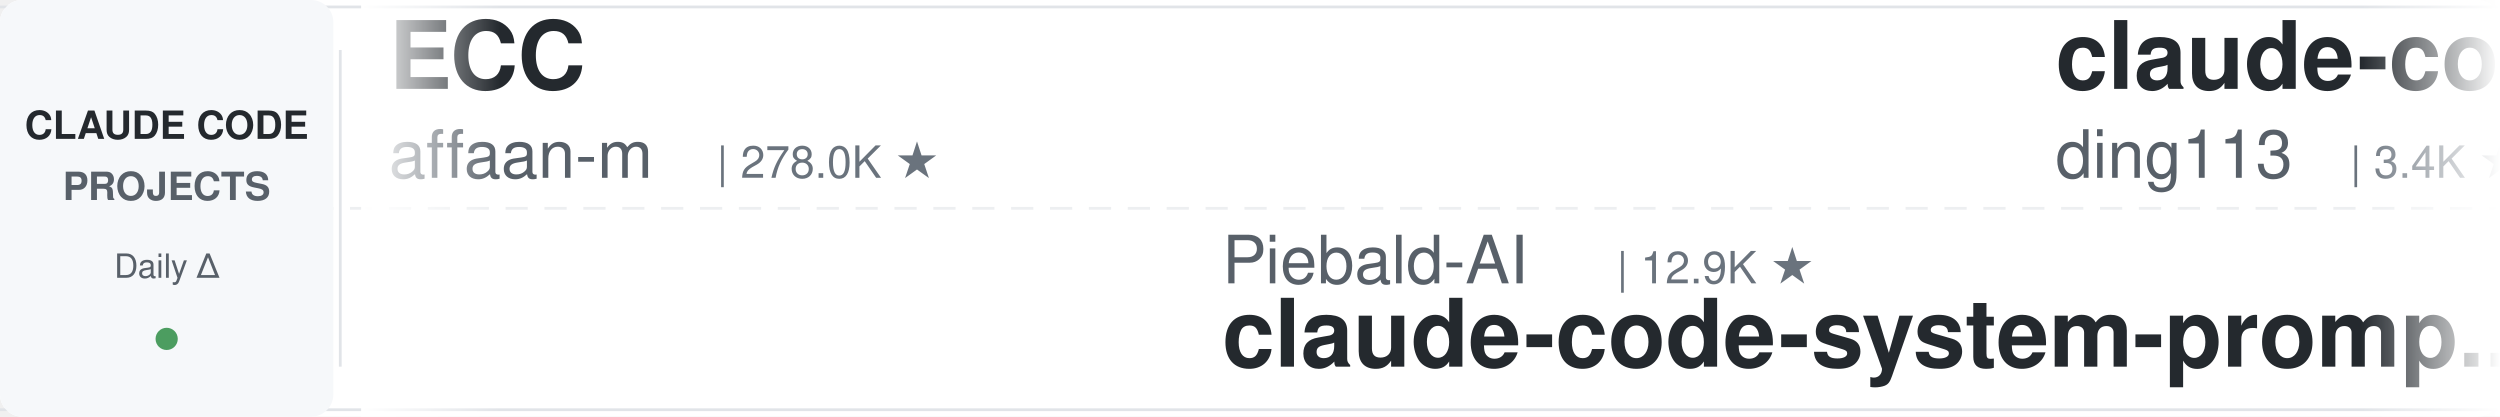
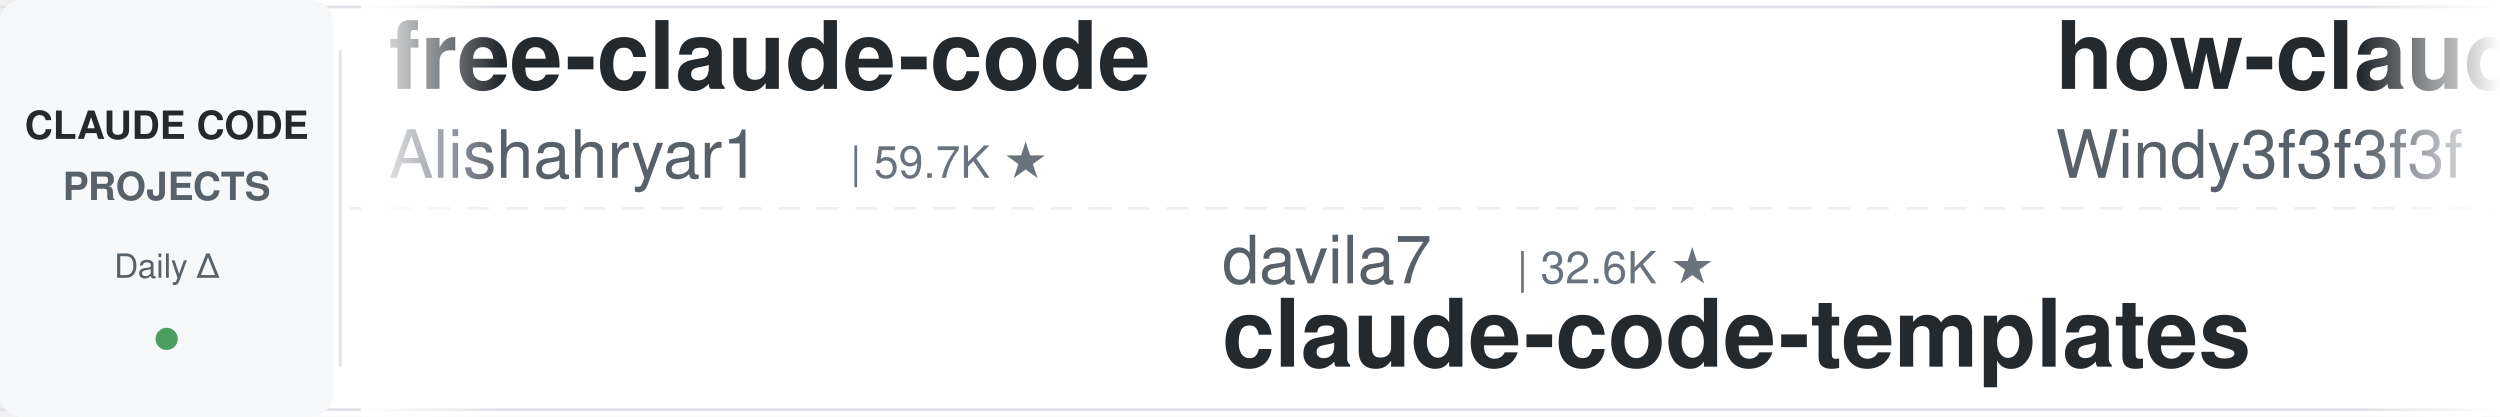
<svg xmlns="http://www.w3.org/2000/svg" width="900" height="150">
  <defs>
    <linearGradient id="leftFade" x1="0%" y1="0%" x2="100%" y2="0%">
      <stop offset="0%" style="stop-color:#ffffff;stop-opacity:1" />
      <stop offset="100%" style="stop-color:#ffffff;stop-opacity:0" />
    </linearGradient>
    <linearGradient id="rightFade" x1="0%" y1="0%" x2="100%" y2="0%">
      <stop offset="0%" style="stop-color:#ffffff;stop-opacity:0" />
      <stop offset="100%" style="stop-color:#ffffff;stop-opacity:1" />
    </linearGradient>
  </defs>
  <rect width="900" height="150" fill="#ffffff" rx="8" />
  <rect x="0" y="2" width="900" height="1" fill="#e1e4e8" />
  <rect x="0" y="147" width="900" height="1" fill="#e1e4e8" />
  <line x1="0" y1="75" x2="900" y2="75" stroke="#e1e4e8" stroke-width="1" stroke-dasharray="8 6" opacity="0.6" />
  <rect x="0" y="0" width="120" height="150" fill="#f6f8fa" rx="8" />
  <text x="60" y="50" font-family="-apple-system, BlinkMacSystemFont, 'Segoe UI', Helvetica, Arial, sans-serif" font-size="14" font-weight="600" fill="#24292e" text-anchor="middle">CLAUDE CODE</text>
  <text x="60" y="72" font-family="-apple-system, BlinkMacSystemFont, 'Segoe UI', Helvetica, Arial, sans-serif" font-size="14" font-weight="600" fill="#586069" text-anchor="middle">PROJECTS</text>
  <text x="60" y="100" font-family="-apple-system, BlinkMacSystemFont, 'Segoe UI', Helvetica, Arial, sans-serif" font-size="12" font-weight="500" fill="#586069" text-anchor="middle">Daily Δ</text>
  <circle cx="60" cy="122" r="4" fill="#22863a" opacity="0.8" />
  <rect x="122" y="18" width="1" height="114" fill="#e1e4e8" />
  <clipPath id="tickerClip">
    <rect x="130" y="0" width="770" height="150" />
  </clipPath>
  <g clip-path="url(#tickerClip)">
    <g id="tickerItems">
      <animateTransform attributeName="transform" attributeType="XML" type="translate" from="0 0" to="-3000 0" dur="54s" repeatCount="indefinite" />
      <g transform="translate(0, 0)">
-         <text x="140" y="32" font-family="-apple-system, BlinkMacSystemFont, 'Segoe UI', Helvetica, Arial, sans-serif" font-size="34" font-weight="600" fill="#24292e">ECC</text>
-         <text x="140" y="64" font-family="-apple-system, BlinkMacSystemFont, 'Segoe UI', Helvetica, Arial, sans-serif" font-size="24" font-weight="400" fill="#586069">affaan-m</text>
-         <text x="258" y="64" font-family="-apple-system, BlinkMacSystemFont, 'Segoe UI', Helvetica, Arial, sans-serif" font-size="16" font-weight="500" fill="#6a737d">| 278.0K ★</text>
+         <text x="140" y="32" font-family="-apple-system, BlinkMacSystemFont, 'Segoe UI', Helvetica, Arial, sans-serif" font-size="34" font-weight="600" fill="#24292e">free-claude-code</text>
+         <text x="140" y="64" font-family="-apple-system, BlinkMacSystemFont, 'Segoe UI', Helvetica, Arial, sans-serif" font-size="24" font-weight="400" fill="#586069">Alishahryar1</text>
+         <text x="306" y="64" font-family="-apple-system, BlinkMacSystemFont, 'Segoe UI', Helvetica, Arial, sans-serif" font-size="16" font-weight="500" fill="#6a737d">| 59.7K ★</text>
      </g>
      <g transform="translate(300, 0)">
-         <text x="140" y="102" font-family="-apple-system, BlinkMacSystemFont, 'Segoe UI', Helvetica, Arial, sans-serif" font-size="24" font-weight="400" fill="#586069">Piebald-AI</text>
-         <text x="282" y="102" font-family="-apple-system, BlinkMacSystemFont, 'Segoe UI', Helvetica, Arial, sans-serif" font-size="16" font-weight="500" fill="#6a737d">| 12.9K ★</text>
-         <text x="140" y="132" font-family="-apple-system, BlinkMacSystemFont, 'Segoe UI', Helvetica, Arial, sans-serif" font-size="34" font-weight="600" fill="#24292e">claude-code-system-promp...</text>
+         <text x="140" y="102" font-family="-apple-system, BlinkMacSystemFont, 'Segoe UI', Helvetica, Arial, sans-serif" font-size="24" font-weight="400" fill="#586069">davila7</text>
+         <text x="246" y="102" font-family="-apple-system, BlinkMacSystemFont, 'Segoe UI', Helvetica, Arial, sans-serif" font-size="16" font-weight="500" fill="#6a737d">| 32.6K ★</text>
+         <text x="140" y="132" font-family="-apple-system, BlinkMacSystemFont, 'Segoe UI', Helvetica, Arial, sans-serif" font-size="34" font-weight="600" fill="#24292e">claude-code-templates</text>
      </g>
      <g transform="translate(600, 0)">
-         <text x="140" y="32" font-family="-apple-system, BlinkMacSystemFont, 'Segoe UI', Helvetica, Arial, sans-serif" font-size="34" font-weight="600" fill="#24292e">claude-code-hub</text>
-         <text x="140" y="64" font-family="-apple-system, BlinkMacSystemFont, 'Segoe UI', Helvetica, Arial, sans-serif" font-size="24" font-weight="400" fill="#586069">ding113</text>
-         <text x="246" y="64" font-family="-apple-system, BlinkMacSystemFont, 'Segoe UI', Helvetica, Arial, sans-serif" font-size="16" font-weight="500" fill="#6a737d">| 3.4K ★</text>
+         <text x="140" y="32" font-family="-apple-system, BlinkMacSystemFont, 'Segoe UI', Helvetica, Arial, sans-serif" font-size="34" font-weight="600" fill="#24292e">how-claude-code-works</text>
+         <text x="140" y="64" font-family="-apple-system, BlinkMacSystemFont, 'Segoe UI', Helvetica, Arial, sans-serif" font-size="24" font-weight="400" fill="#586069">Windy3f3f3f3f</text>
+         <text x="318" y="64" font-family="-apple-system, BlinkMacSystemFont, 'Segoe UI', Helvetica, Arial, sans-serif" font-size="16" font-weight="500" fill="#6a737d">| 3.7K ★</text>
      </g>
      <g transform="translate(900, 0)">
-         <text x="140" y="102" font-family="-apple-system, BlinkMacSystemFont, 'Segoe UI', Helvetica, Arial, sans-serif" font-size="24" font-weight="400" fill="#586069">VILA-Lab</text>
-         <text x="258" y="102" font-family="-apple-system, BlinkMacSystemFont, 'Segoe UI', Helvetica, Arial, sans-serif" font-size="16" font-weight="500" fill="#6a737d">| 2.2K ★</text>
-         <text x="140" y="132" font-family="-apple-system, BlinkMacSystemFont, 'Segoe UI', Helvetica, Arial, sans-serif" font-size="34" font-weight="600" fill="#24292e">Dive-into-Claude-Code</text>
+         <text x="140" y="102" font-family="-apple-system, BlinkMacSystemFont, 'Segoe UI', Helvetica, Arial, sans-serif" font-size="24" font-weight="400" fill="#586069">musistudio</text>
+         <text x="282" y="102" font-family="-apple-system, BlinkMacSystemFont, 'Segoe UI', Helvetica, Arial, sans-serif" font-size="16" font-weight="500" fill="#6a737d">| 37.6K ★</text>
+         <text x="140" y="132" font-family="-apple-system, BlinkMacSystemFont, 'Segoe UI', Helvetica, Arial, sans-serif" font-size="34" font-weight="600" fill="#24292e">claude-code-router</text>
      </g>
      <g transform="translate(1200, 0)">
-         <text x="140" y="32" font-family="-apple-system, BlinkMacSystemFont, 'Segoe UI', Helvetica, Arial, sans-serif" font-size="34" font-weight="600" fill="#24292e">claude-code-skills</text>
-         <text x="140" y="64" font-family="-apple-system, BlinkMacSystemFont, 'Segoe UI', Helvetica, Arial, sans-serif" font-size="24" font-weight="400" fill="#586069">daymade</text>
-         <text x="246" y="64" font-family="-apple-system, BlinkMacSystemFont, 'Segoe UI', Helvetica, Arial, sans-serif" font-size="16" font-weight="500" fill="#6a737d">| 1.5K ★</text>
+         <text x="140" y="32" font-family="-apple-system, BlinkMacSystemFont, 'Segoe UI', Helvetica, Arial, sans-serif" font-size="34" font-weight="600" fill="#24292e">oh-my-claudecode</text>
+         <text x="140" y="64" font-family="-apple-system, BlinkMacSystemFont, 'Segoe UI', Helvetica, Arial, sans-serif" font-size="24" font-weight="400" fill="#586069">Yeachan-Heo</text>
+         <text x="294" y="64" font-family="-apple-system, BlinkMacSystemFont, 'Segoe UI', Helvetica, Arial, sans-serif" font-size="16" font-weight="500" fill="#6a737d">| 39.9K ★</text>
      </g>
      <g transform="translate(1500, 0)">
-         <text x="140" y="102" font-family="-apple-system, BlinkMacSystemFont, 'Segoe UI', Helvetica, Arial, sans-serif" font-size="24" font-weight="400" fill="#586069">LING71671</text>
-         <text x="270" y="102" font-family="-apple-system, BlinkMacSystemFont, 'Segoe UI', Helvetica, Arial, sans-serif" font-size="16" font-weight="500" fill="#6a737d">| 965 ★</text>
-         <text x="140" y="132" font-family="-apple-system, BlinkMacSystemFont, 'Segoe UI', Helvetica, Arial, sans-serif" font-size="34" font-weight="600" fill="#24292e">Open-ClaudeCode</text>
+         <text x="140" y="102" font-family="-apple-system, BlinkMacSystemFont, 'Segoe UI', Helvetica, Arial, sans-serif" font-size="24" font-weight="400" fill="#586069">https-deeplearning-ai</text>
+         <text x="414" y="102" font-family="-apple-system, BlinkMacSystemFont, 'Segoe UI', Helvetica, Arial, sans-serif" font-size="16" font-weight="500" fill="#6a737d">| 556 ★</text>
+         <text x="140" y="132" font-family="-apple-system, BlinkMacSystemFont, 'Segoe UI', Helvetica, Arial, sans-serif" font-size="34" font-weight="600" fill="#24292e">sc-claude-code-files</text>
      </g>
      <g transform="translate(1800, 0)">
-         <text x="140" y="32" font-family="-apple-system, BlinkMacSystemFont, 'Segoe UI', Helvetica, Arial, sans-serif" font-size="34" font-weight="600" fill="#24292e">ClaudeCode-Portable</text>
-         <text x="140" y="64" font-family="-apple-system, BlinkMacSystemFont, 'Segoe UI', Helvetica, Arial, sans-serif" font-size="24" font-weight="400" fill="#586069">techjarves</text>
-         <text x="282" y="64" font-family="-apple-system, BlinkMacSystemFont, 'Segoe UI', Helvetica, Arial, sans-serif" font-size="16" font-weight="500" fill="#6a737d">| 1.6K ★</text>
+         <text x="140" y="32" font-family="-apple-system, BlinkMacSystemFont, 'Segoe UI', Helvetica, Arial, sans-serif" font-size="34" font-weight="600" fill="#24292e">arcads-claude-code</text>
+         <text x="140" y="64" font-family="-apple-system, BlinkMacSystemFont, 'Segoe UI', Helvetica, Arial, sans-serif" font-size="24" font-weight="400" fill="#586069">krusemediallc</text>
+         <text x="318" y="64" font-family="-apple-system, BlinkMacSystemFont, 'Segoe UI', Helvetica, Arial, sans-serif" font-size="16" font-weight="500" fill="#6a737d">| 1.6K ★</text>
      </g>
      <g transform="translate(2100, 0)">
-         <text x="140" y="102" font-family="-apple-system, BlinkMacSystemFont, 'Segoe UI', Helvetica, Arial, sans-serif" font-size="24" font-weight="400" fill="#586069">huangserva</text>
-         <text x="282" y="102" font-family="-apple-system, BlinkMacSystemFont, 'Segoe UI', Helvetica, Arial, sans-serif" font-size="16" font-weight="500" fill="#6a737d">| 629 ★</text>
-         <text x="140" y="132" font-family="-apple-system, BlinkMacSystemFont, 'Segoe UI', Helvetica, Arial, sans-serif" font-size="34" font-weight="600" fill="#24292e">claude-code-cli</text>
+         <text x="140" y="102" font-family="-apple-system, BlinkMacSystemFont, 'Segoe UI', Helvetica, Arial, sans-serif" font-size="24" font-weight="400" fill="#586069">ChrisWiles</text>
+         <text x="282" y="102" font-family="-apple-system, BlinkMacSystemFont, 'Segoe UI', Helvetica, Arial, sans-serif" font-size="16" font-weight="500" fill="#6a737d">| 6.1K ★</text>
+         <text x="140" y="132" font-family="-apple-system, BlinkMacSystemFont, 'Segoe UI', Helvetica, Arial, sans-serif" font-size="34" font-weight="600" fill="#24292e">claude-code-showcase</text>
      </g>
      <g transform="translate(2400, 0)">
-         <text x="140" y="32" font-family="-apple-system, BlinkMacSystemFont, 'Segoe UI', Helvetica, Arial, sans-serif" font-size="34" font-weight="600" fill="#24292e">awesome-claude-code</text>
-         <text x="140" y="64" font-family="-apple-system, BlinkMacSystemFont, 'Segoe UI', Helvetica, Arial, sans-serif" font-size="24" font-weight="400" fill="#586069">jqueryscript</text>
-         <text x="306" y="64" font-family="-apple-system, BlinkMacSystemFont, 'Segoe UI', Helvetica, Arial, sans-serif" font-size="16" font-weight="500" fill="#6a737d">| 530 ★</text>
+         <text x="140" y="32" font-family="-apple-system, BlinkMacSystemFont, 'Segoe UI', Helvetica, Arial, sans-serif" font-size="34" font-weight="600" fill="#24292e">Dive-into-Claude-Code</text>
+         <text x="140" y="64" font-family="-apple-system, BlinkMacSystemFont, 'Segoe UI', Helvetica, Arial, sans-serif" font-size="24" font-weight="400" fill="#586069">VILA-Lab</text>
+         <text x="258" y="64" font-family="-apple-system, BlinkMacSystemFont, 'Segoe UI', Helvetica, Arial, sans-serif" font-size="16" font-weight="500" fill="#6a737d">| 2.2K ★</text>
      </g>
      <g transform="translate(2700, 0)">
-         <text x="140" y="102" font-family="-apple-system, BlinkMacSystemFont, 'Segoe UI', Helvetica, Arial, sans-serif" font-size="24" font-weight="400" fill="#586069">edmund-io</text>
-         <text x="270" y="102" font-family="-apple-system, BlinkMacSystemFont, 'Segoe UI', Helvetica, Arial, sans-serif" font-size="16" font-weight="500" fill="#6a737d">| 1.5K ★</text>
-         <text x="140" y="132" font-family="-apple-system, BlinkMacSystemFont, 'Segoe UI', Helvetica, Arial, sans-serif" font-size="34" font-weight="600" fill="#24292e">edmunds-claude-code</text>
+         <text x="140" y="102" font-family="-apple-system, BlinkMacSystemFont, 'Segoe UI', Helvetica, Arial, sans-serif" font-size="24" font-weight="400" fill="#586069">simonw</text>
+         <text x="234" y="102" font-family="-apple-system, BlinkMacSystemFont, 'Segoe UI', Helvetica, Arial, sans-serif" font-size="16" font-weight="500" fill="#6a737d">| 1.7K ★</text>
+         <text x="140" y="132" font-family="-apple-system, BlinkMacSystemFont, 'Segoe UI', Helvetica, Arial, sans-serif" font-size="34" font-weight="600" fill="#24292e">claude-code-transcripts</text>
      </g>
      <g transform="translate(3000, 0)">
-         <text x="140" y="32" font-family="-apple-system, BlinkMacSystemFont, 'Segoe UI', Helvetica, Arial, sans-serif" font-size="34" font-weight="600" fill="#24292e">ECC</text>
-         <text x="140" y="64" font-family="-apple-system, BlinkMacSystemFont, 'Segoe UI', Helvetica, Arial, sans-serif" font-size="24" font-weight="400" fill="#586069">affaan-m</text>
-         <text x="258" y="64" font-family="-apple-system, BlinkMacSystemFont, 'Segoe UI', Helvetica, Arial, sans-serif" font-size="16" font-weight="500" fill="#6a737d">| 278.0K ★</text>
+         <text x="140" y="32" font-family="-apple-system, BlinkMacSystemFont, 'Segoe UI', Helvetica, Arial, sans-serif" font-size="34" font-weight="600" fill="#24292e">free-claude-code</text>
+         <text x="140" y="64" font-family="-apple-system, BlinkMacSystemFont, 'Segoe UI', Helvetica, Arial, sans-serif" font-size="24" font-weight="400" fill="#586069">Alishahryar1</text>
+         <text x="306" y="64" font-family="-apple-system, BlinkMacSystemFont, 'Segoe UI', Helvetica, Arial, sans-serif" font-size="16" font-weight="500" fill="#6a737d">| 59.7K ★</text>
      </g>
      <g transform="translate(3300, 0)">
-         <text x="140" y="102" font-family="-apple-system, BlinkMacSystemFont, 'Segoe UI', Helvetica, Arial, sans-serif" font-size="24" font-weight="400" fill="#586069">Piebald-AI</text>
-         <text x="282" y="102" font-family="-apple-system, BlinkMacSystemFont, 'Segoe UI', Helvetica, Arial, sans-serif" font-size="16" font-weight="500" fill="#6a737d">| 12.9K ★</text>
-         <text x="140" y="132" font-family="-apple-system, BlinkMacSystemFont, 'Segoe UI', Helvetica, Arial, sans-serif" font-size="34" font-weight="600" fill="#24292e">claude-code-system-promp...</text>
+         <text x="140" y="102" font-family="-apple-system, BlinkMacSystemFont, 'Segoe UI', Helvetica, Arial, sans-serif" font-size="24" font-weight="400" fill="#586069">davila7</text>
+         <text x="246" y="102" font-family="-apple-system, BlinkMacSystemFont, 'Segoe UI', Helvetica, Arial, sans-serif" font-size="16" font-weight="500" fill="#6a737d">| 32.6K ★</text>
+         <text x="140" y="132" font-family="-apple-system, BlinkMacSystemFont, 'Segoe UI', Helvetica, Arial, sans-serif" font-size="34" font-weight="600" fill="#24292e">claude-code-templates</text>
      </g>
      <g transform="translate(3600, 0)">
-         <text x="140" y="32" font-family="-apple-system, BlinkMacSystemFont, 'Segoe UI', Helvetica, Arial, sans-serif" font-size="34" font-weight="600" fill="#24292e">claude-code-hub</text>
-         <text x="140" y="64" font-family="-apple-system, BlinkMacSystemFont, 'Segoe UI', Helvetica, Arial, sans-serif" font-size="24" font-weight="400" fill="#586069">ding113</text>
-         <text x="246" y="64" font-family="-apple-system, BlinkMacSystemFont, 'Segoe UI', Helvetica, Arial, sans-serif" font-size="16" font-weight="500" fill="#6a737d">| 3.4K ★</text>
+         <text x="140" y="32" font-family="-apple-system, BlinkMacSystemFont, 'Segoe UI', Helvetica, Arial, sans-serif" font-size="34" font-weight="600" fill="#24292e">how-claude-code-works</text>
+         <text x="140" y="64" font-family="-apple-system, BlinkMacSystemFont, 'Segoe UI', Helvetica, Arial, sans-serif" font-size="24" font-weight="400" fill="#586069">Windy3f3f3f3f</text>
+         <text x="318" y="64" font-family="-apple-system, BlinkMacSystemFont, 'Segoe UI', Helvetica, Arial, sans-serif" font-size="16" font-weight="500" fill="#6a737d">| 3.7K ★</text>
      </g>
      <g transform="translate(3900, 0)">
-         <text x="140" y="102" font-family="-apple-system, BlinkMacSystemFont, 'Segoe UI', Helvetica, Arial, sans-serif" font-size="24" font-weight="400" fill="#586069">VILA-Lab</text>
-         <text x="258" y="102" font-family="-apple-system, BlinkMacSystemFont, 'Segoe UI', Helvetica, Arial, sans-serif" font-size="16" font-weight="500" fill="#6a737d">| 2.2K ★</text>
-         <text x="140" y="132" font-family="-apple-system, BlinkMacSystemFont, 'Segoe UI', Helvetica, Arial, sans-serif" font-size="34" font-weight="600" fill="#24292e">Dive-into-Claude-Code</text>
+         <text x="140" y="102" font-family="-apple-system, BlinkMacSystemFont, 'Segoe UI', Helvetica, Arial, sans-serif" font-size="24" font-weight="400" fill="#586069">musistudio</text>
+         <text x="282" y="102" font-family="-apple-system, BlinkMacSystemFont, 'Segoe UI', Helvetica, Arial, sans-serif" font-size="16" font-weight="500" fill="#6a737d">| 37.6K ★</text>
+         <text x="140" y="132" font-family="-apple-system, BlinkMacSystemFont, 'Segoe UI', Helvetica, Arial, sans-serif" font-size="34" font-weight="600" fill="#24292e">claude-code-router</text>
      </g>
    </g>
  </g>
  <rect x="130" y="0" width="50" height="150" fill="url(#leftFade)" />
  <rect x="850" y="0" width="50" height="150" fill="url(#rightFade)" />
</svg>
